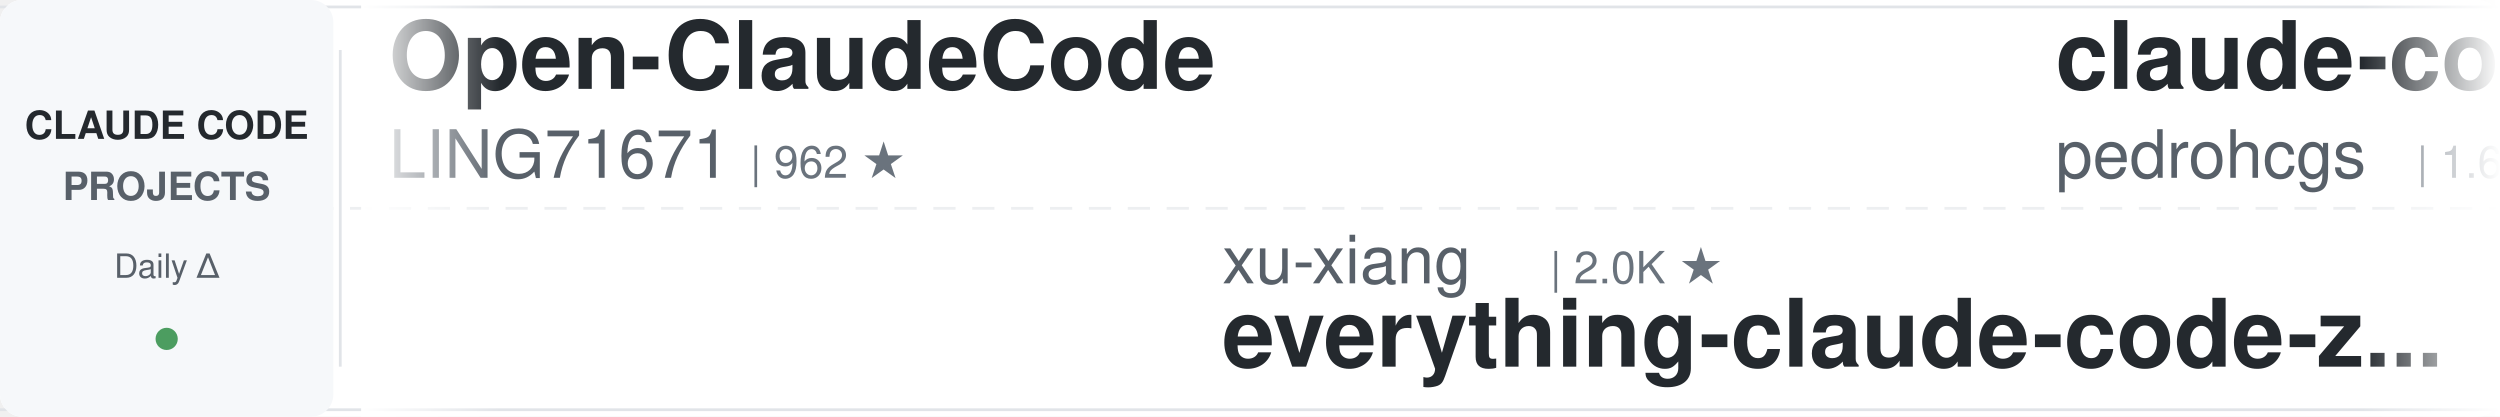
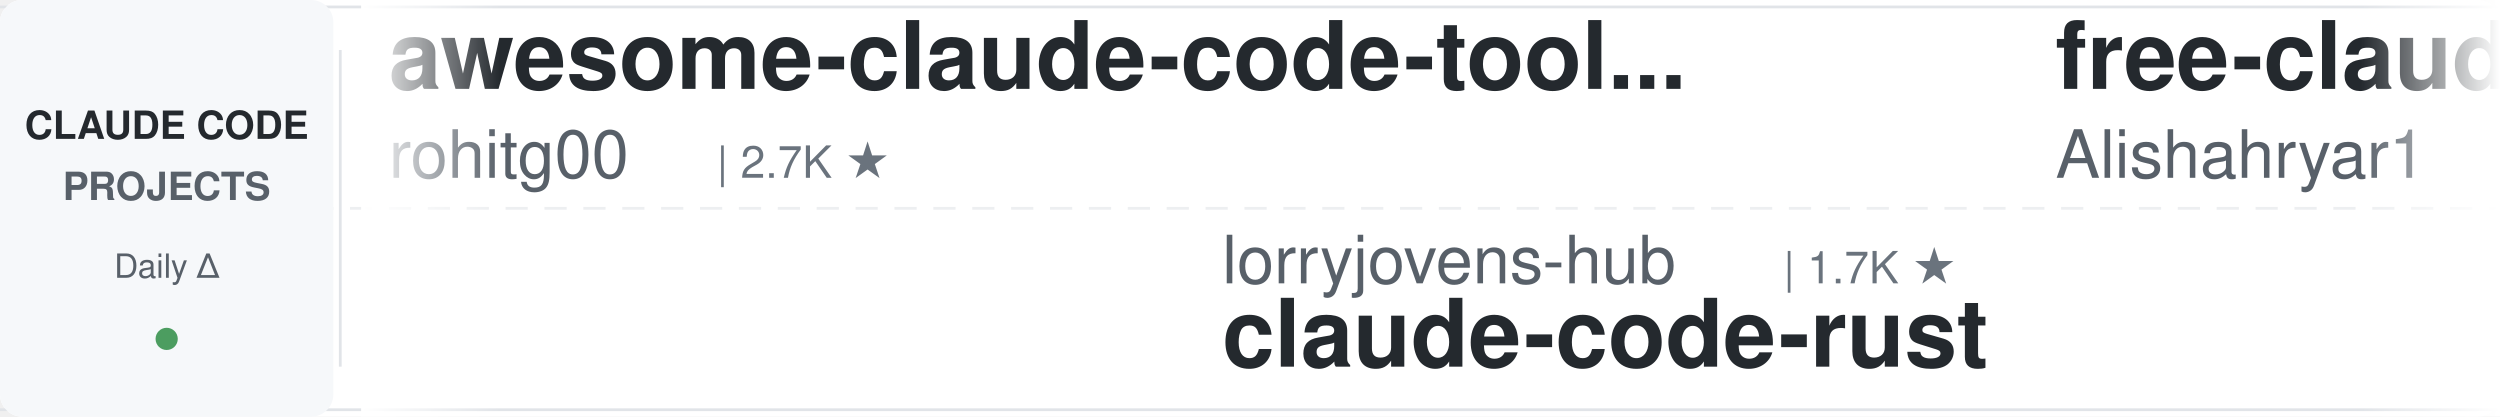
<svg xmlns="http://www.w3.org/2000/svg" width="900" height="150">
  <defs>
    <linearGradient id="leftFade" x1="0%" y1="0%" x2="100%" y2="0%">
      <stop offset="0%" style="stop-color:#ffffff;stop-opacity:1" />
      <stop offset="100%" style="stop-color:#ffffff;stop-opacity:0" />
    </linearGradient>
    <linearGradient id="rightFade" x1="0%" y1="0%" x2="100%" y2="0%">
      <stop offset="0%" style="stop-color:#ffffff;stop-opacity:0" />
      <stop offset="100%" style="stop-color:#ffffff;stop-opacity:1" />
    </linearGradient>
  </defs>
  <rect width="900" height="150" fill="#ffffff" rx="8" />
  <rect x="0" y="2" width="900" height="1" fill="#e1e4e8" />
  <rect x="0" y="147" width="900" height="1" fill="#e1e4e8" />
  <line x1="0" y1="75" x2="900" y2="75" stroke="#e1e4e8" stroke-width="1" stroke-dasharray="8 6" opacity="0.6" />
  <rect x="0" y="0" width="120" height="150" fill="#f6f8fa" rx="8" />
  <text x="60" y="50" font-family="-apple-system, BlinkMacSystemFont, 'Segoe UI', Helvetica, Arial, sans-serif" font-size="14" font-weight="600" fill="#24292e" text-anchor="middle">CLAUDE CODE</text>
  <text x="60" y="72" font-family="-apple-system, BlinkMacSystemFont, 'Segoe UI', Helvetica, Arial, sans-serif" font-size="14" font-weight="600" fill="#586069" text-anchor="middle">PROJECTS</text>
  <text x="60" y="100" font-family="-apple-system, BlinkMacSystemFont, 'Segoe UI', Helvetica, Arial, sans-serif" font-size="12" font-weight="500" fill="#586069" text-anchor="middle">Daily Δ</text>
  <circle cx="60" cy="122" r="4" fill="#22863a" opacity="0.8" />
  <rect x="122" y="18" width="1" height="114" fill="#e1e4e8" />
  <clipPath id="tickerClip">
    <rect x="130" y="0" width="770" height="150" />
  </clipPath>
  <g clip-path="url(#tickerClip)">
    <g id="tickerItems">
      <animateTransform attributeName="transform" attributeType="XML" type="translate" from="0 0" to="-3000 0" dur="54s" repeatCount="indefinite" />
      <g transform="translate(0, 0)">
-         <text x="140" y="32" font-family="-apple-system, BlinkMacSystemFont, 'Segoe UI', Helvetica, Arial, sans-serif" font-size="34" font-weight="600" fill="#24292e">Open-ClaudeCode</text>
-         <text x="140" y="64" font-family="-apple-system, BlinkMacSystemFont, 'Segoe UI', Helvetica, Arial, sans-serif" font-size="24" font-weight="400" fill="#586069">LING71671</text>
-         <text x="270" y="64" font-family="-apple-system, BlinkMacSystemFont, 'Segoe UI', Helvetica, Arial, sans-serif" font-size="16" font-weight="500" fill="#6a737d">| 962 ★</text>
+         <text x="140" y="32" font-family="-apple-system, BlinkMacSystemFont, 'Segoe UI', Helvetica, Arial, sans-serif" font-size="34" font-weight="600" fill="#24292e">awesome-claude-code-tool...</text>
+         <text x="140" y="64" font-family="-apple-system, BlinkMacSystemFont, 'Segoe UI', Helvetica, Arial, sans-serif" font-size="24" font-weight="400" fill="#586069">rohitg00</text>
+         <text x="258" y="64" font-family="-apple-system, BlinkMacSystemFont, 'Segoe UI', Helvetica, Arial, sans-serif" font-size="16" font-weight="500" fill="#6a737d">| 2.7K ★</text>
      </g>
      <g transform="translate(300, 0)">
-         <text x="140" y="102" font-family="-apple-system, BlinkMacSystemFont, 'Segoe UI', Helvetica, Arial, sans-serif" font-size="24" font-weight="400" fill="#586069">xu-xiang</text>
-         <text x="258" y="102" font-family="-apple-system, BlinkMacSystemFont, 'Segoe UI', Helvetica, Arial, sans-serif" font-size="16" font-weight="500" fill="#6a737d">| 2.0K ★</text>
-         <text x="140" y="132" font-family="-apple-system, BlinkMacSystemFont, 'Segoe UI', Helvetica, Arial, sans-serif" font-size="34" font-weight="600" fill="#24292e">everything-claude-code-z...</text>
+         <text x="140" y="102" font-family="-apple-system, BlinkMacSystemFont, 'Segoe UI', Helvetica, Arial, sans-serif" font-size="24" font-weight="400" fill="#586069">lorryjovens-hub</text>
+         <text x="342" y="102" font-family="-apple-system, BlinkMacSystemFont, 'Segoe UI', Helvetica, Arial, sans-serif" font-size="16" font-weight="500" fill="#6a737d">| 1.7K ★</text>
+         <text x="140" y="132" font-family="-apple-system, BlinkMacSystemFont, 'Segoe UI', Helvetica, Arial, sans-serif" font-size="34" font-weight="600" fill="#24292e">claude-code-rust</text>
      </g>
      <g transform="translate(600, 0)">
-         <text x="140" y="32" font-family="-apple-system, BlinkMacSystemFont, 'Segoe UI', Helvetica, Arial, sans-serif" font-size="34" font-weight="600" fill="#24292e">claude-code-my-workflow</text>
-         <text x="140" y="64" font-family="-apple-system, BlinkMacSystemFont, 'Segoe UI', Helvetica, Arial, sans-serif" font-size="24" font-weight="400" fill="#586069">pedrohcgs</text>
-         <text x="270" y="64" font-family="-apple-system, BlinkMacSystemFont, 'Segoe UI', Helvetica, Arial, sans-serif" font-size="16" font-weight="500" fill="#6a737d">| 1.6K ★</text>
+         <text x="140" y="32" font-family="-apple-system, BlinkMacSystemFont, 'Segoe UI', Helvetica, Arial, sans-serif" font-size="34" font-weight="600" fill="#24292e">free-claude-code</text>
+         <text x="140" y="64" font-family="-apple-system, BlinkMacSystemFont, 'Segoe UI', Helvetica, Arial, sans-serif" font-size="24" font-weight="400" fill="#586069">Alishahryar1</text>
+         <text x="306" y="64" font-family="-apple-system, BlinkMacSystemFont, 'Segoe UI', Helvetica, Arial, sans-serif" font-size="16" font-weight="500" fill="#6a737d">| 56.7K ★</text>
      </g>
      <g transform="translate(900, 0)">
-         <text x="140" y="102" font-family="-apple-system, BlinkMacSystemFont, 'Segoe UI', Helvetica, Arial, sans-serif" font-size="24" font-weight="400" fill="#586069">ChrisWiles</text>
-         <text x="282" y="102" font-family="-apple-system, BlinkMacSystemFont, 'Segoe UI', Helvetica, Arial, sans-serif" font-size="16" font-weight="500" fill="#6a737d">| 6.1K ★</text>
-         <text x="140" y="132" font-family="-apple-system, BlinkMacSystemFont, 'Segoe UI', Helvetica, Arial, sans-serif" font-size="34" font-weight="600" fill="#24292e">claude-code-showcase</text>
+         <text x="140" y="102" font-family="-apple-system, BlinkMacSystemFont, 'Segoe UI', Helvetica, Arial, sans-serif" font-size="24" font-weight="400" fill="#586069">anthropics</text>
+         <text x="282" y="102" font-family="-apple-system, BlinkMacSystemFont, 'Segoe UI', Helvetica, Arial, sans-serif" font-size="16" font-weight="500" fill="#6a737d">| 179.7K ★</text>
+         <text x="140" y="132" font-family="-apple-system, BlinkMacSystemFont, 'Segoe UI', Helvetica, Arial, sans-serif" font-size="34" font-weight="600" fill="#24292e">skills</text>
      </g>
      <g transform="translate(1200, 0)">
-         <text x="140" y="32" font-family="-apple-system, BlinkMacSystemFont, 'Segoe UI', Helvetica, Arial, sans-serif" font-size="34" font-weight="600" fill="#24292e">claude-code-tudou</text>
-         <text x="140" y="64" font-family="-apple-system, BlinkMacSystemFont, 'Segoe UI', Helvetica, Arial, sans-serif" font-size="24" font-weight="400" fill="#586069">AICoderTudou</text>
-         <text x="306" y="64" font-family="-apple-system, BlinkMacSystemFont, 'Segoe UI', Helvetica, Arial, sans-serif" font-size="16" font-weight="500" fill="#6a737d">| 494 ★</text>
+         <text x="140" y="32" font-family="-apple-system, BlinkMacSystemFont, 'Segoe UI', Helvetica, Arial, sans-serif" font-size="34" font-weight="600" fill="#24292e">Dive-into-Claude-Code</text>
+         <text x="140" y="64" font-family="-apple-system, BlinkMacSystemFont, 'Segoe UI', Helvetica, Arial, sans-serif" font-size="24" font-weight="400" fill="#586069">VILA-Lab</text>
+         <text x="258" y="64" font-family="-apple-system, BlinkMacSystemFont, 'Segoe UI', Helvetica, Arial, sans-serif" font-size="16" font-weight="500" fill="#6a737d">| 2.1K ★</text>
      </g>
      <g transform="translate(1500, 0)">
-         <text x="140" y="102" font-family="-apple-system, BlinkMacSystemFont, 'Segoe UI', Helvetica, Arial, sans-serif" font-size="24" font-weight="400" fill="#586069">FlorianBruniaux</text>
-         <text x="342" y="102" font-family="-apple-system, BlinkMacSystemFont, 'Segoe UI', Helvetica, Arial, sans-serif" font-size="16" font-weight="500" fill="#6a737d">| 6.1K ★</text>
-         <text x="140" y="132" font-family="-apple-system, BlinkMacSystemFont, 'Segoe UI', Helvetica, Arial, sans-serif" font-size="34" font-weight="600" fill="#24292e">claude-code-ultimate-gui...</text>
+         <text x="140" y="102" font-family="-apple-system, BlinkMacSystemFont, 'Segoe UI', Helvetica, Arial, sans-serif" font-size="24" font-weight="400" fill="#586069">JrCx7scC</text>
+         <text x="258" y="102" font-family="-apple-system, BlinkMacSystemFont, 'Segoe UI', Helvetica, Arial, sans-serif" font-size="16" font-weight="500" fill="#6a737d">| 376 ★</text>
+         <text x="140" y="132" font-family="-apple-system, BlinkMacSystemFont, 'Segoe UI', Helvetica, Arial, sans-serif" font-size="34" font-weight="600" fill="#24292e">claude-code-source</text>
      </g>
      <g transform="translate(1800, 0)">
-         <text x="140" y="32" font-family="-apple-system, BlinkMacSystemFont, 'Segoe UI', Helvetica, Arial, sans-serif" font-size="34" font-weight="600" fill="#24292e">how-claude-code-works</text>
-         <text x="140" y="64" font-family="-apple-system, BlinkMacSystemFont, 'Segoe UI', Helvetica, Arial, sans-serif" font-size="24" font-weight="400" fill="#586069">Windy3f3f3f3f</text>
-         <text x="318" y="64" font-family="-apple-system, BlinkMacSystemFont, 'Segoe UI', Helvetica, Arial, sans-serif" font-size="16" font-weight="500" fill="#6a737d">| 3.7K ★</text>
+         <text x="140" y="32" font-family="-apple-system, BlinkMacSystemFont, 'Segoe UI', Helvetica, Arial, sans-serif" font-size="34" font-weight="600" fill="#24292e">learn-claude-code</text>
+         <text x="140" y="64" font-family="-apple-system, BlinkMacSystemFont, 'Segoe UI', Helvetica, Arial, sans-serif" font-size="24" font-weight="400" fill="#586069">shareAI-lab</text>
+         <text x="294" y="64" font-family="-apple-system, BlinkMacSystemFont, 'Segoe UI', Helvetica, Arial, sans-serif" font-size="16" font-weight="500" fill="#6a737d">| 78.0K ★</text>
      </g>
      <g transform="translate(2100, 0)">
-         <text x="140" y="102" font-family="-apple-system, BlinkMacSystemFont, 'Segoe UI', Helvetica, Arial, sans-serif" font-size="24" font-weight="400" fill="#586069">techjarves</text>
-         <text x="282" y="102" font-family="-apple-system, BlinkMacSystemFont, 'Segoe UI', Helvetica, Arial, sans-serif" font-size="16" font-weight="500" fill="#6a737d">| 1.5K ★</text>
-         <text x="140" y="132" font-family="-apple-system, BlinkMacSystemFont, 'Segoe UI', Helvetica, Arial, sans-serif" font-size="34" font-weight="600" fill="#24292e">ClaudeCode-Portable</text>
+         <text x="140" y="102" font-family="-apple-system, BlinkMacSystemFont, 'Segoe UI', Helvetica, Arial, sans-serif" font-size="24" font-weight="400" fill="#586069">huangjia2019</text>
+         <text x="306" y="102" font-family="-apple-system, BlinkMacSystemFont, 'Segoe UI', Helvetica, Arial, sans-serif" font-size="16" font-weight="500" fill="#6a737d">| 1.1K ★</text>
+         <text x="140" y="132" font-family="-apple-system, BlinkMacSystemFont, 'Segoe UI', Helvetica, Arial, sans-serif" font-size="34" font-weight="600" fill="#24292e">claude-code-engineering</text>
      </g>
      <g transform="translate(2400, 0)">
-         <text x="140" y="32" font-family="-apple-system, BlinkMacSystemFont, 'Segoe UI', Helvetica, Arial, sans-serif" font-size="34" font-weight="600" fill="#24292e">claude-code-security-rev...</text>
-         <text x="140" y="64" font-family="-apple-system, BlinkMacSystemFont, 'Segoe UI', Helvetica, Arial, sans-serif" font-size="24" font-weight="400" fill="#586069">anthropics</text>
-         <text x="282" y="64" font-family="-apple-system, BlinkMacSystemFont, 'Segoe UI', Helvetica, Arial, sans-serif" font-size="16" font-weight="500" fill="#6a737d">| 6.3K ★</text>
+         <text x="140" y="32" font-family="-apple-system, BlinkMacSystemFont, 'Segoe UI', Helvetica, Arial, sans-serif" font-size="34" font-weight="600" fill="#24292e">arcads-claude-code</text>
+         <text x="140" y="64" font-family="-apple-system, BlinkMacSystemFont, 'Segoe UI', Helvetica, Arial, sans-serif" font-size="24" font-weight="400" fill="#586069">krusemediallc</text>
+         <text x="318" y="64" font-family="-apple-system, BlinkMacSystemFont, 'Segoe UI', Helvetica, Arial, sans-serif" font-size="16" font-weight="500" fill="#6a737d">| 1.6K ★</text>
      </g>
      <g transform="translate(2700, 0)">
-         <text x="140" y="102" font-family="-apple-system, BlinkMacSystemFont, 'Segoe UI', Helvetica, Arial, sans-serif" font-size="24" font-weight="400" fill="#586069">nicedreamzapp</text>
-         <text x="318" y="102" font-family="-apple-system, BlinkMacSystemFont, 'Segoe UI', Helvetica, Arial, sans-serif" font-size="16" font-weight="500" fill="#6a737d">| 3.3K ★</text>
-         <text x="140" y="132" font-family="-apple-system, BlinkMacSystemFont, 'Segoe UI', Helvetica, Arial, sans-serif" font-size="34" font-weight="600" fill="#24292e">claude-code-local</text>
+         <text x="140" y="102" font-family="-apple-system, BlinkMacSystemFont, 'Segoe UI', Helvetica, Arial, sans-serif" font-size="24" font-weight="400" fill="#586069">Windy3f3f3f3f</text>
+         <text x="318" y="102" font-family="-apple-system, BlinkMacSystemFont, 'Segoe UI', Helvetica, Arial, sans-serif" font-size="16" font-weight="500" fill="#6a737d">| 2.7K ★</text>
+         <text x="140" y="132" font-family="-apple-system, BlinkMacSystemFont, 'Segoe UI', Helvetica, Arial, sans-serif" font-size="34" font-weight="600" fill="#24292e">claude-code-from-scratch</text>
      </g>
      <g transform="translate(3000, 0)">
-         <text x="140" y="32" font-family="-apple-system, BlinkMacSystemFont, 'Segoe UI', Helvetica, Arial, sans-serif" font-size="34" font-weight="600" fill="#24292e">Open-ClaudeCode</text>
-         <text x="140" y="64" font-family="-apple-system, BlinkMacSystemFont, 'Segoe UI', Helvetica, Arial, sans-serif" font-size="24" font-weight="400" fill="#586069">LING71671</text>
-         <text x="270" y="64" font-family="-apple-system, BlinkMacSystemFont, 'Segoe UI', Helvetica, Arial, sans-serif" font-size="16" font-weight="500" fill="#6a737d">| 962 ★</text>
+         <text x="140" y="32" font-family="-apple-system, BlinkMacSystemFont, 'Segoe UI', Helvetica, Arial, sans-serif" font-size="34" font-weight="600" fill="#24292e">awesome-claude-code-tool...</text>
+         <text x="140" y="64" font-family="-apple-system, BlinkMacSystemFont, 'Segoe UI', Helvetica, Arial, sans-serif" font-size="24" font-weight="400" fill="#586069">rohitg00</text>
+         <text x="258" y="64" font-family="-apple-system, BlinkMacSystemFont, 'Segoe UI', Helvetica, Arial, sans-serif" font-size="16" font-weight="500" fill="#6a737d">| 2.7K ★</text>
      </g>
      <g transform="translate(3300, 0)">
-         <text x="140" y="102" font-family="-apple-system, BlinkMacSystemFont, 'Segoe UI', Helvetica, Arial, sans-serif" font-size="24" font-weight="400" fill="#586069">xu-xiang</text>
-         <text x="258" y="102" font-family="-apple-system, BlinkMacSystemFont, 'Segoe UI', Helvetica, Arial, sans-serif" font-size="16" font-weight="500" fill="#6a737d">| 2.0K ★</text>
-         <text x="140" y="132" font-family="-apple-system, BlinkMacSystemFont, 'Segoe UI', Helvetica, Arial, sans-serif" font-size="34" font-weight="600" fill="#24292e">everything-claude-code-z...</text>
+         <text x="140" y="102" font-family="-apple-system, BlinkMacSystemFont, 'Segoe UI', Helvetica, Arial, sans-serif" font-size="24" font-weight="400" fill="#586069">lorryjovens-hub</text>
+         <text x="342" y="102" font-family="-apple-system, BlinkMacSystemFont, 'Segoe UI', Helvetica, Arial, sans-serif" font-size="16" font-weight="500" fill="#6a737d">| 1.7K ★</text>
+         <text x="140" y="132" font-family="-apple-system, BlinkMacSystemFont, 'Segoe UI', Helvetica, Arial, sans-serif" font-size="34" font-weight="600" fill="#24292e">claude-code-rust</text>
      </g>
      <g transform="translate(3600, 0)">
-         <text x="140" y="32" font-family="-apple-system, BlinkMacSystemFont, 'Segoe UI', Helvetica, Arial, sans-serif" font-size="34" font-weight="600" fill="#24292e">claude-code-my-workflow</text>
-         <text x="140" y="64" font-family="-apple-system, BlinkMacSystemFont, 'Segoe UI', Helvetica, Arial, sans-serif" font-size="24" font-weight="400" fill="#586069">pedrohcgs</text>
-         <text x="270" y="64" font-family="-apple-system, BlinkMacSystemFont, 'Segoe UI', Helvetica, Arial, sans-serif" font-size="16" font-weight="500" fill="#6a737d">| 1.6K ★</text>
+         <text x="140" y="32" font-family="-apple-system, BlinkMacSystemFont, 'Segoe UI', Helvetica, Arial, sans-serif" font-size="34" font-weight="600" fill="#24292e">free-claude-code</text>
+         <text x="140" y="64" font-family="-apple-system, BlinkMacSystemFont, 'Segoe UI', Helvetica, Arial, sans-serif" font-size="24" font-weight="400" fill="#586069">Alishahryar1</text>
+         <text x="306" y="64" font-family="-apple-system, BlinkMacSystemFont, 'Segoe UI', Helvetica, Arial, sans-serif" font-size="16" font-weight="500" fill="#6a737d">| 56.7K ★</text>
      </g>
      <g transform="translate(3900, 0)">
-         <text x="140" y="102" font-family="-apple-system, BlinkMacSystemFont, 'Segoe UI', Helvetica, Arial, sans-serif" font-size="24" font-weight="400" fill="#586069">ChrisWiles</text>
-         <text x="282" y="102" font-family="-apple-system, BlinkMacSystemFont, 'Segoe UI', Helvetica, Arial, sans-serif" font-size="16" font-weight="500" fill="#6a737d">| 6.1K ★</text>
-         <text x="140" y="132" font-family="-apple-system, BlinkMacSystemFont, 'Segoe UI', Helvetica, Arial, sans-serif" font-size="34" font-weight="600" fill="#24292e">claude-code-showcase</text>
+         <text x="140" y="102" font-family="-apple-system, BlinkMacSystemFont, 'Segoe UI', Helvetica, Arial, sans-serif" font-size="24" font-weight="400" fill="#586069">anthropics</text>
+         <text x="282" y="102" font-family="-apple-system, BlinkMacSystemFont, 'Segoe UI', Helvetica, Arial, sans-serif" font-size="16" font-weight="500" fill="#6a737d">| 179.7K ★</text>
+         <text x="140" y="132" font-family="-apple-system, BlinkMacSystemFont, 'Segoe UI', Helvetica, Arial, sans-serif" font-size="34" font-weight="600" fill="#24292e">skills</text>
      </g>
    </g>
  </g>
  <rect x="130" y="0" width="50" height="150" fill="url(#leftFade)" />
  <rect x="850" y="0" width="50" height="150" fill="url(#rightFade)" />
</svg>
